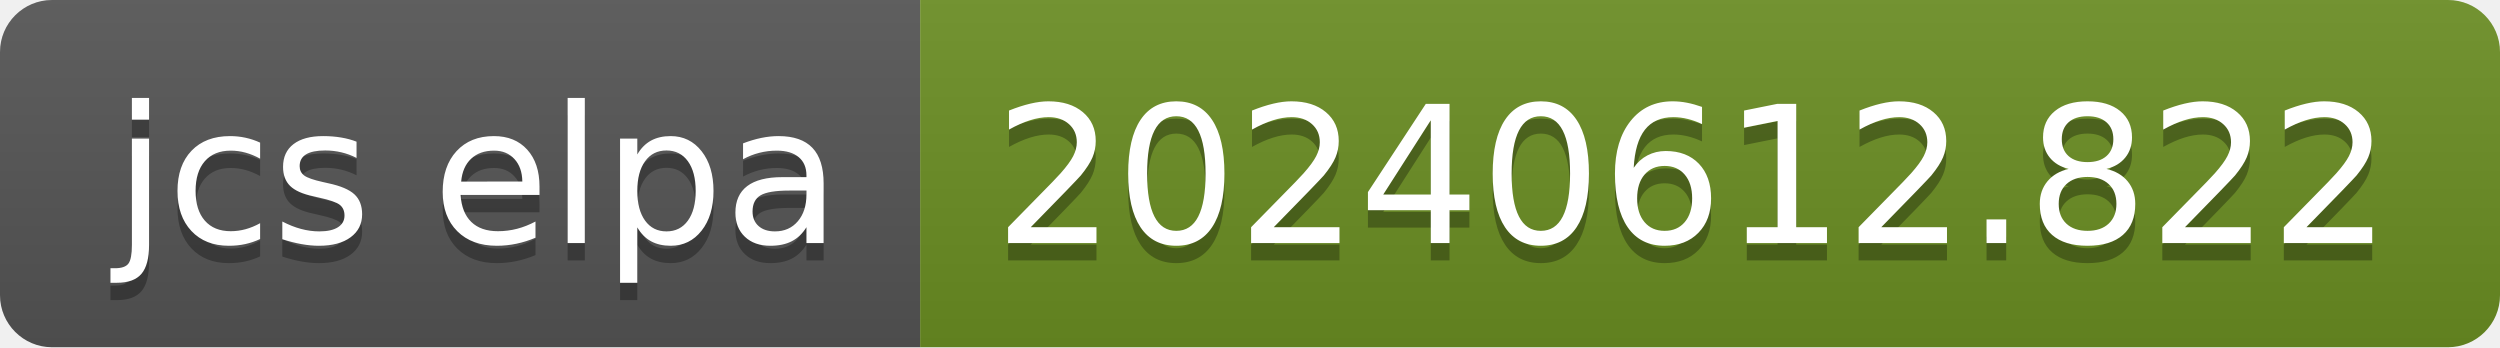
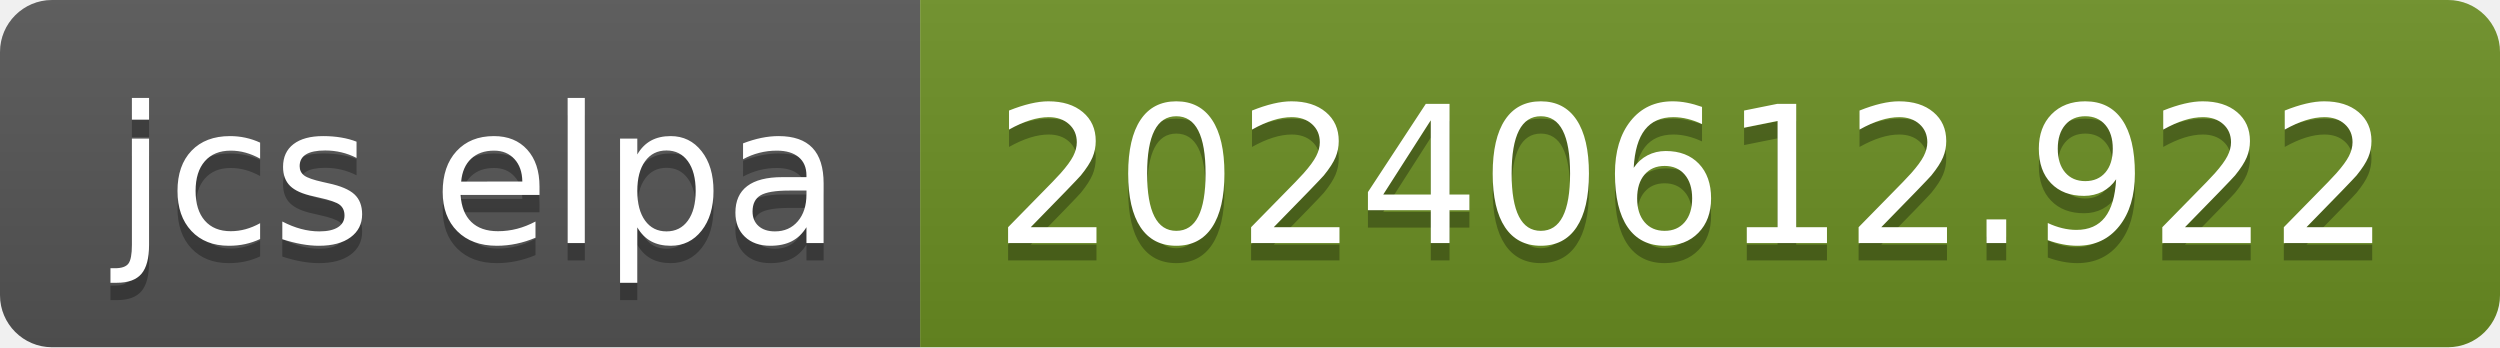
- <svg xmlns="http://www.w3.org/2000/svg" width="144" height="20" role="img" aria-label="jcs elpa: 20240612.822">
+ <svg xmlns="http://www.w3.org/2000/svg" width="144" height="20" role="img" aria-label="jcs elpa: 20240612.922">
  <linearGradient id="s" x2="0" y2="100%">
    <stop offset="0" stop-color="#bbb" stop-opacity=".1" />
    <stop offset="1" stop-opacity=".1" />
  </linearGradient>
  <clipPath id="r">
    <rect width="144" height="20" rx="3" fill="#fff" />
  </clipPath>
  <g clip-path="url(#r)">
    <rect width="53" height="20" fill="#555" />
    <rect x="53" width="91" height="20" fill="#6b8e23" />
    <rect width="144" height="20" fill="url(#s)" />
  </g>
  <g fill="#fff" text-anchor="middle" font-family="Verdana,Geneva,DejaVu Sans,sans-serif" text-rendering="geometricPrecision" font-size="110">
    <text aria-hidden="true" x="275" y="150" fill="#010101" fill-opacity=".3" transform="scale(.1)" textLength="430">jcs elpa</text>
    <text x="275" y="140" transform="scale(.1)" fill="#fff" textLength="430">jcs elpa</text>
-     <text aria-hidden="true" x="975" y="150" fill="#010101" fill-opacity=".3" transform="scale(.1)" textLength="810">20240612.822</text>
-     <text x="975" y="140" transform="scale(.1)" fill="#fff" textLength="810">20240612.822</text>
+     <text aria-hidden="true" x="975" y="150" fill="#010101" fill-opacity=".3" transform="scale(.1)" textLength="810">20240612.922</text>
+     <text x="975" y="140" transform="scale(.1)" fill="#fff" textLength="810">20240612.922</text>
  </g>
</svg>
